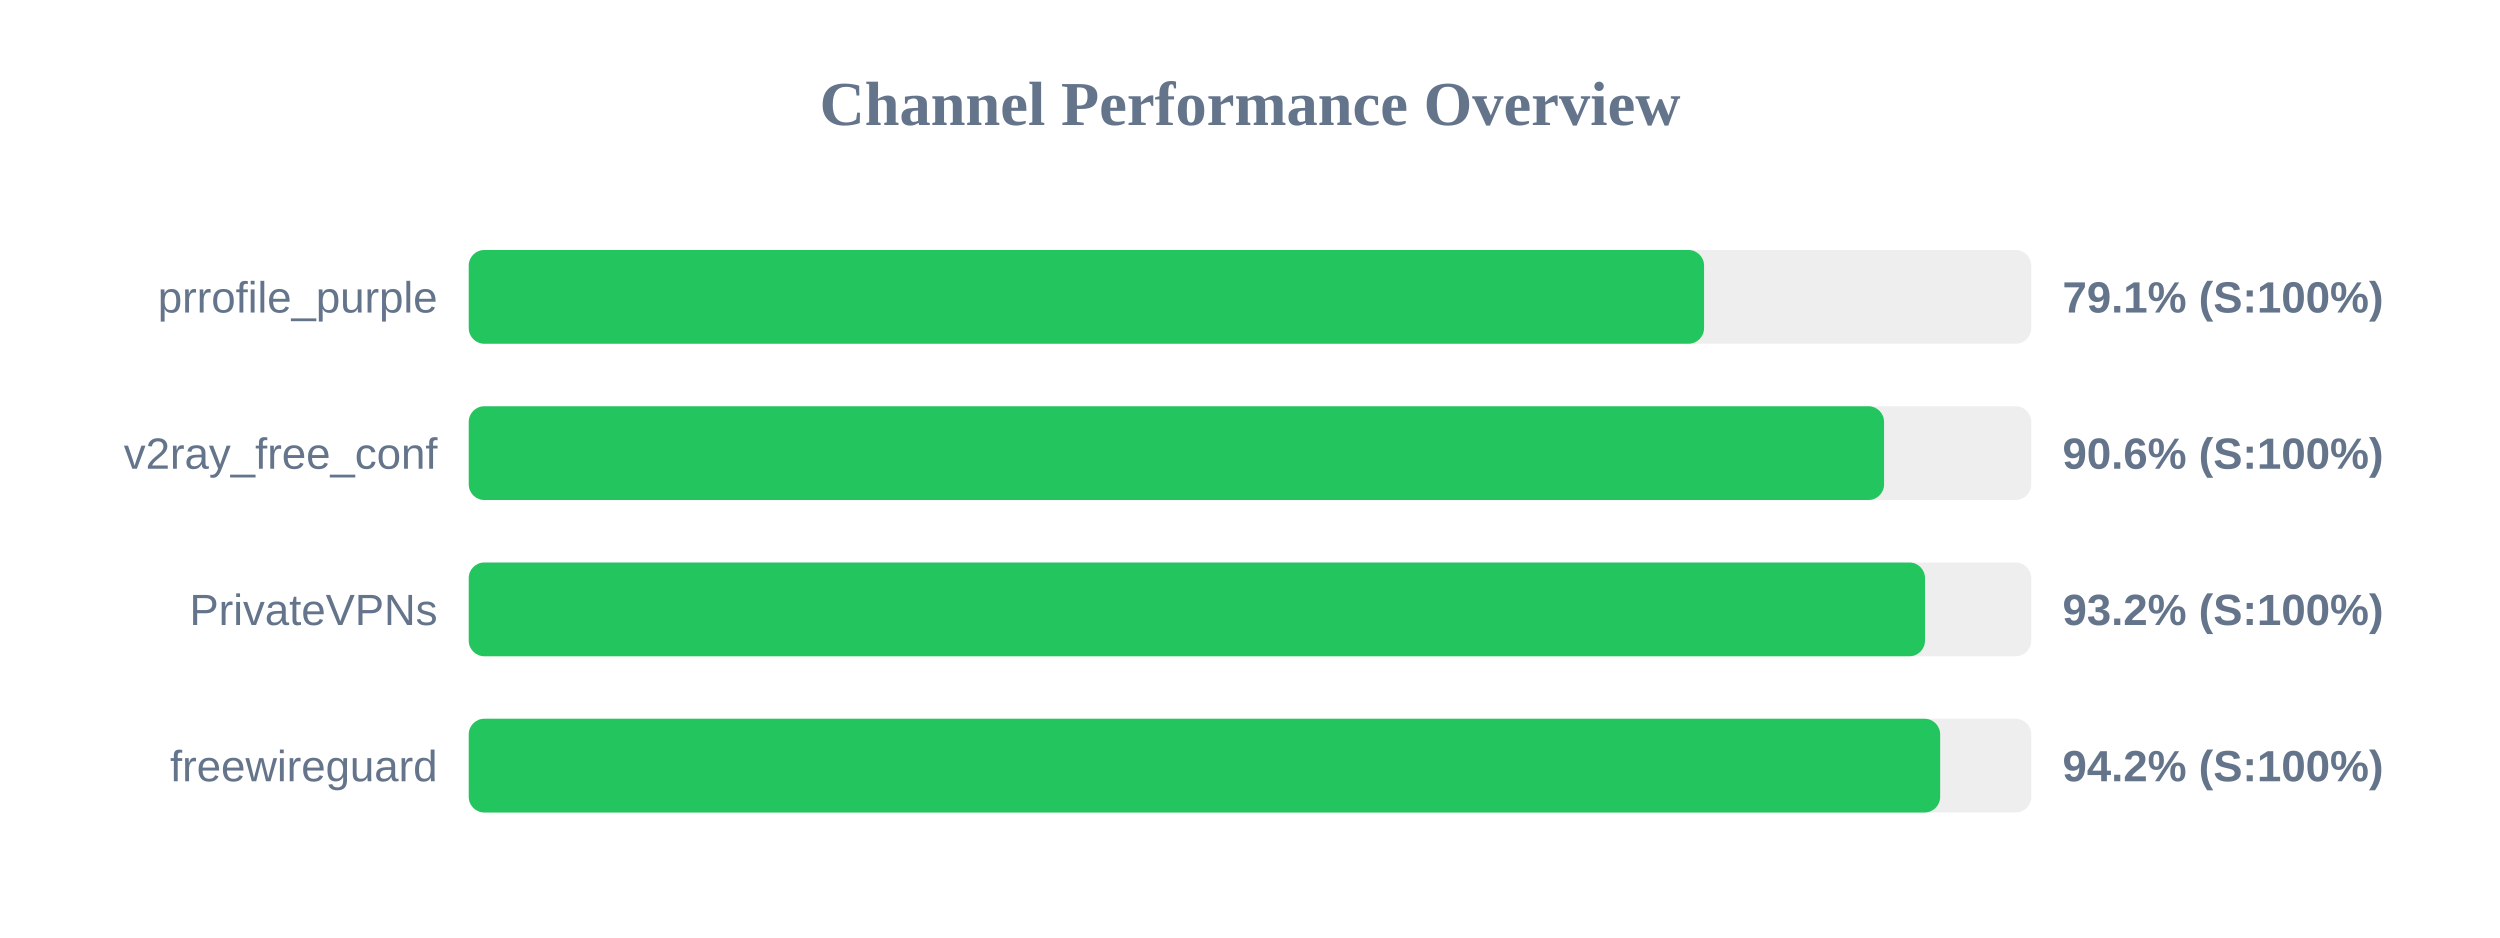
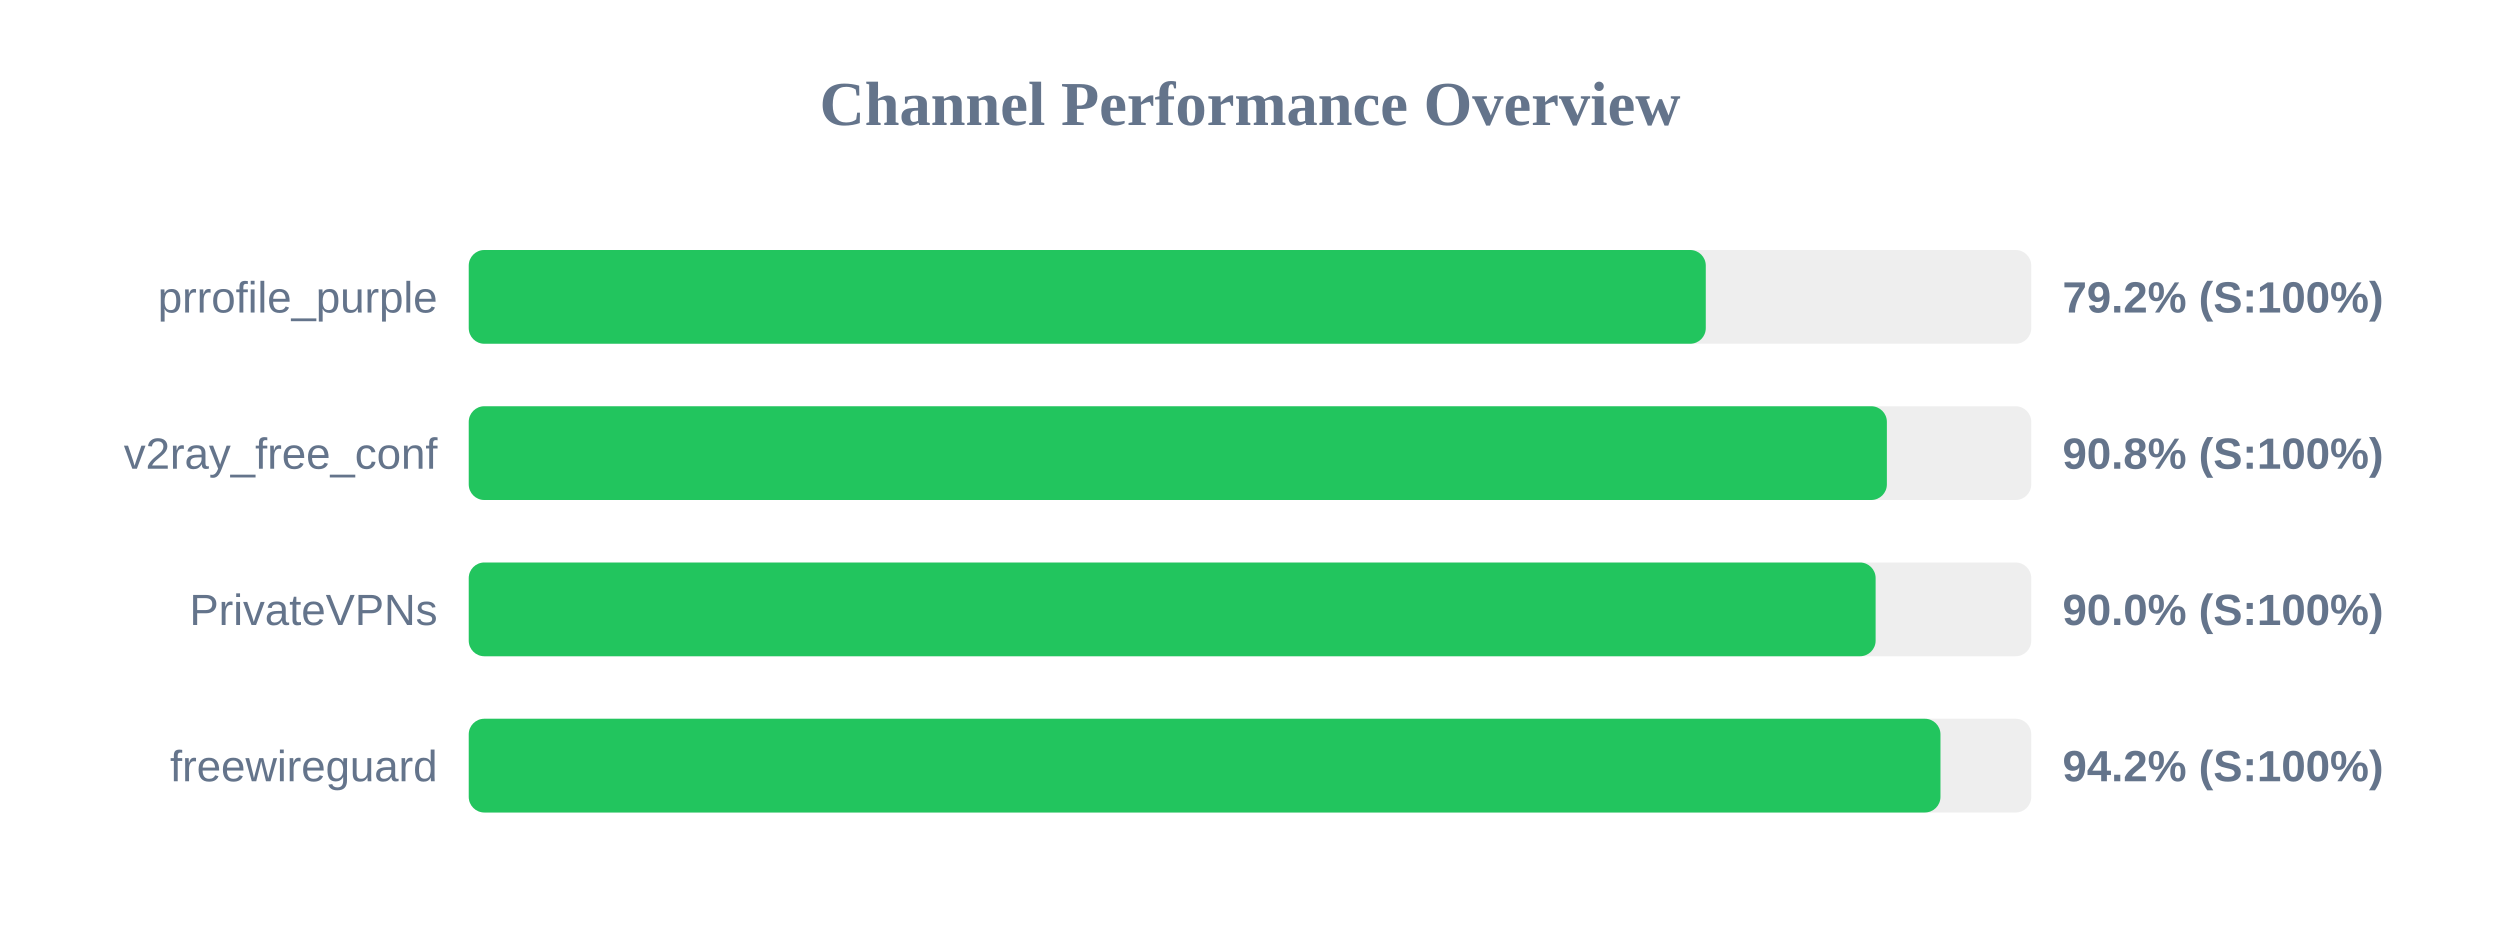
<svg xmlns="http://www.w3.org/2000/svg" width="800" height="300" version="1.1">
  <style>
        .row { font: 14px Arial; fill: #64748b; }
        .score { font: bold 14px Arial; fill: #64748b; }
    </style>
  <text x="400" y="40" text-anchor="middle" font-size="20px" font-weight="bold" fill="#64748b">Channel Performance Overview</text>
  <rect x="150" y="80" width="500" height="30" fill="#eee" rx="5" />
-   <rect x="150" y="80" width="395.3" height="30" fill="#22c55e" rx="5" />
+   <rect x="150" y="80" width="395.85" height="30" fill="#22c55e" rx="5" />
  <text x="140" y="100" text-anchor="end" class="row">prrofile_purple</text>
-   <text x="660" y="100" text-anchor="start" class="score">79.1% (S:100%)</text>
+   <text x="660" y="100" text-anchor="start" class="score">79.2% (S:100%)</text>
  <rect x="150" y="130" width="500" height="30" fill="#eee" rx="5" />
-   <rect x="150" y="130" width="452.9" height="30" fill="#22c55e" rx="5" />
+   <rect x="150" y="130" width="453.8" height="30" fill="#22c55e" rx="5" />
  <text x="140" y="150" text-anchor="end" class="row">v2ray_free_conf</text>
-   <text x="660" y="150" text-anchor="start" class="score">90.6% (S:100%)</text>
+   <text x="660" y="150" text-anchor="start" class="score">90.8% (S:100%)</text>
  <rect x="150" y="180" width="500" height="30" fill="#eee" rx="5" />
-   <rect x="150" y="180" width="466.0" height="30" fill="#22c55e" rx="5" />
+   <rect x="150" y="180" width="450.2" height="30" fill="#22c55e" rx="5" />
  <text x="140" y="200" text-anchor="end" class="row">PrivateVPNs</text>
-   <text x="660" y="200" text-anchor="start" class="score">93.2% (S:100%)</text>
+   <text x="660" y="200" text-anchor="start" class="score">90.0% (S:100%)</text>
  <rect x="150" y="230" width="500" height="30" fill="#eee" rx="5" />
-   <rect x="150" y="230" width="470.85" height="30" fill="#22c55e" rx="5" />
+   <rect x="150" y="230" width="470.95" height="30" fill="#22c55e" rx="5" />
  <text x="140" y="250" text-anchor="end" class="row">freewireguard</text>
  <text x="660" y="250" text-anchor="start" class="score">94.2% (S:100%)</text>
</svg>
